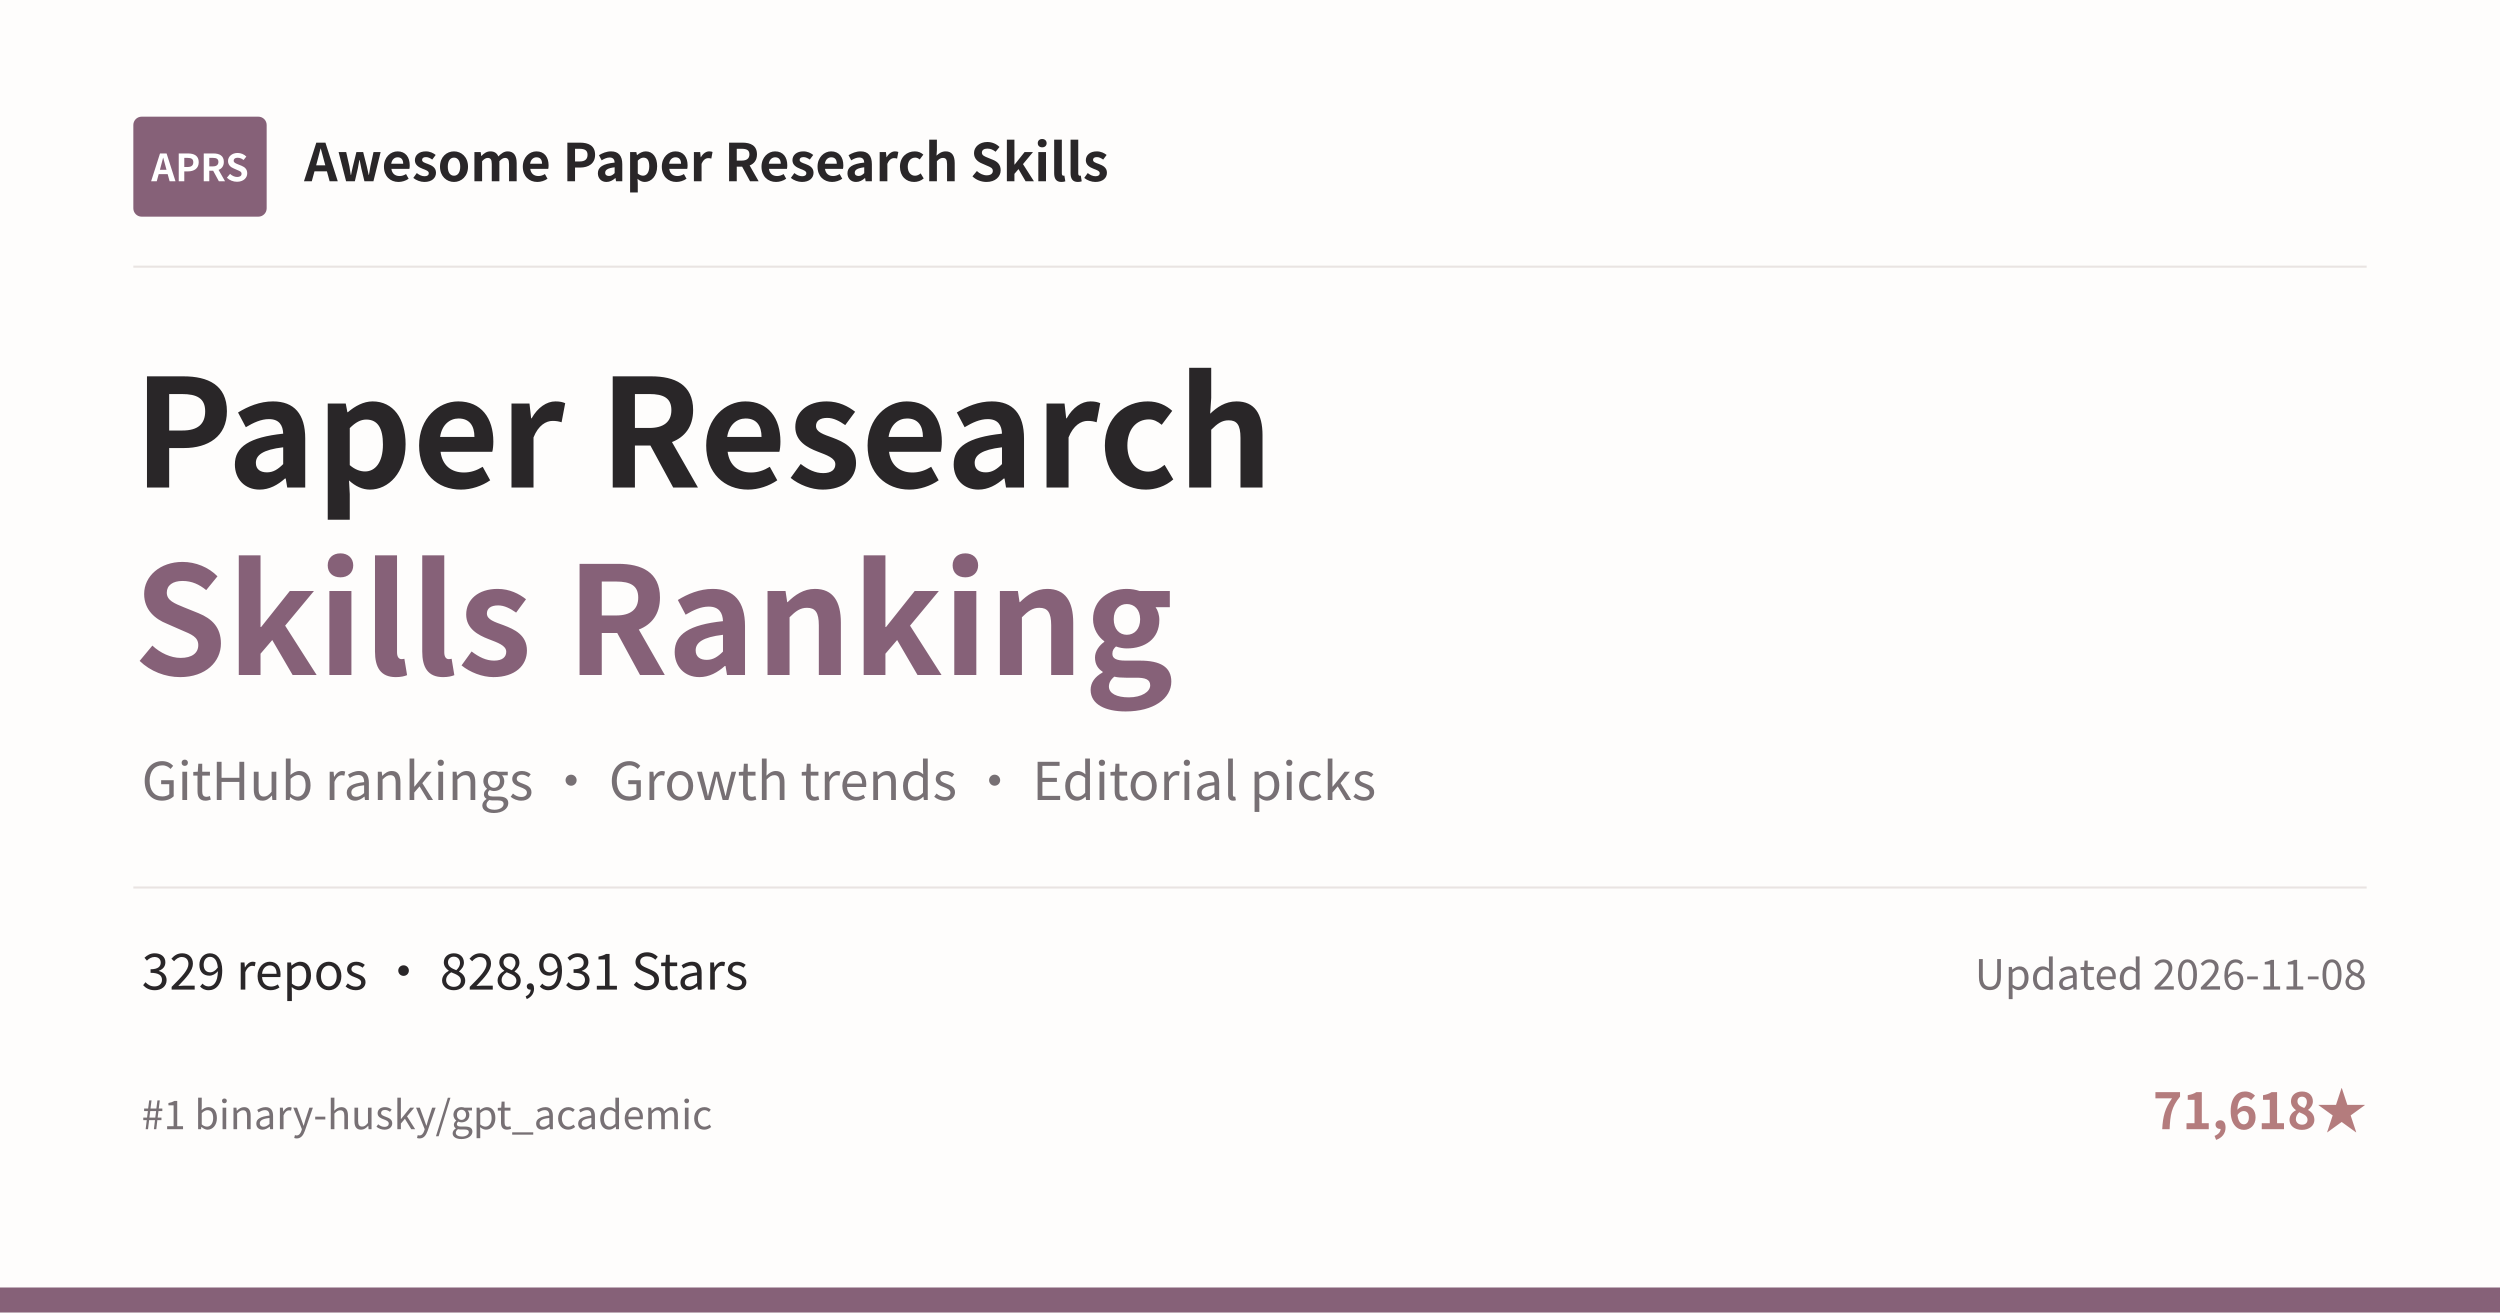
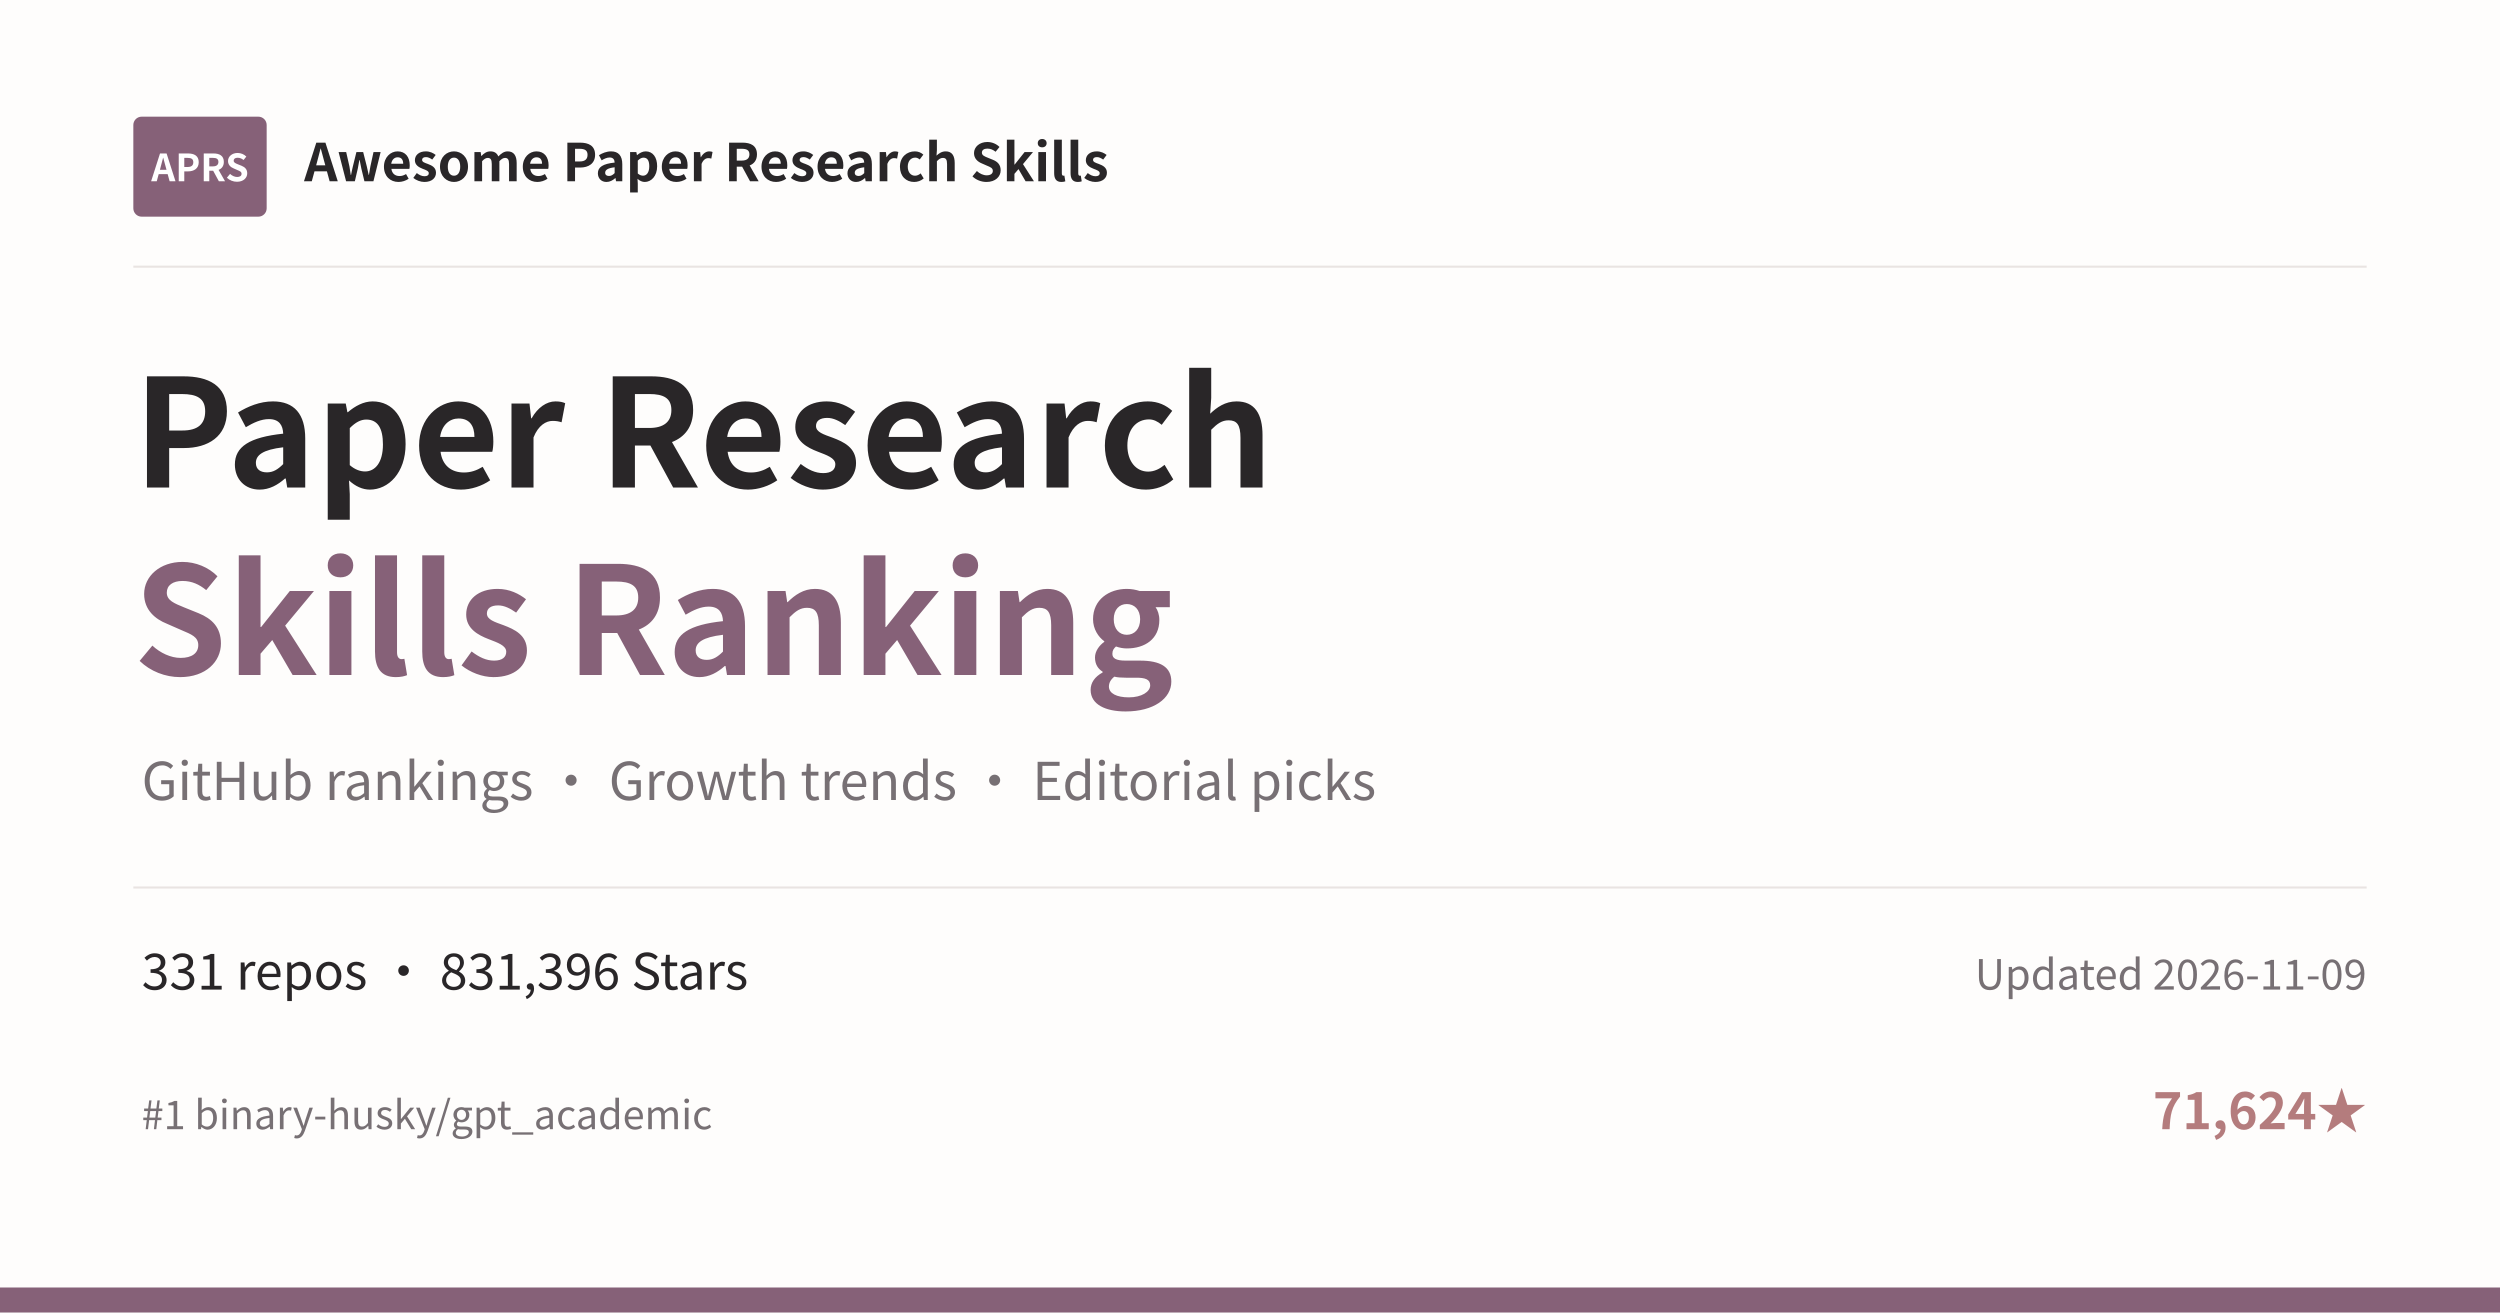
<svg xmlns="http://www.w3.org/2000/svg" width="1200" height="630" viewBox="0 0 1200 630">
  <rect width="1200" height="630" fill="#FEFDFC" />
  <rect x="64" y="56" width="64" height="48" rx="4" fill="#866178" />
  <text x="96" y="87" text-anchor="middle" font-family="Noto Sans CJK SC, Microsoft YaHei, PingFang SC, sans-serif" font-size="18" font-weight="700" fill="#FFFFFF">APRS</text>
  <text x="146" y="87" font-family="Noto Sans CJK SC, Microsoft YaHei, PingFang SC, sans-serif" font-size="25" font-weight="600" fill="#292628">Awesome Paper Research Skills</text>
  <line x1="64" y1="128" x2="1136" y2="128" stroke="#E9E4E2" />
  <text x="64" y="234" font-family="Noto Sans CJK SC, Microsoft YaHei, PingFang SC, sans-serif" font-size="72" font-weight="700" fill="#292628">Paper Research</text>
  <text x="64" y="324" font-family="Noto Sans CJK SC, Microsoft YaHei, PingFang SC, sans-serif" font-size="72" font-weight="700" fill="#866178">Skills Ranking</text>
  <text x="68" y="384" font-family="Noto Sans CJK SC, Microsoft YaHei, PingFang SC, sans-serif" font-size="25" fill="#777074">GitHub rankings · Growth trends · Editorial picks</text>
  <line x1="64" y1="426" x2="1136" y2="426" stroke="#E9E4E2" />
-   <text x="68" y="475" font-family="Noto Sans CJK SC, Microsoft YaHei, PingFang SC, sans-serif" font-size="24" fill="#292628">329 repos · 828,931 Stars</text>
-   <text x="1136" y="475" text-anchor="end" font-family="Noto Sans CJK SC, Microsoft YaHei, PingFang SC, sans-serif" font-size="20" fill="#777074">Updated 2026-11-08</text>
+   <text x="68" y="475" font-family="Noto Sans CJK SC, Microsoft YaHei, PingFang SC, sans-serif" font-size="24" fill="#292628">331 repos · 831,396 Stars</text>
+   <text x="1136" y="475" text-anchor="end" font-family="Noto Sans CJK SC, Microsoft YaHei, PingFang SC, sans-serif" font-size="20" fill="#777074">Updated 2026-11-09</text>
  <text x="68" y="542" font-family="Noto Sans CJK SC, Microsoft YaHei, PingFang SC, sans-serif" font-size="19" fill="#777074">#1 binary-husky/gpt_academic</text>
-   <text x="1136" y="542" text-anchor="end" font-family="Noto Sans CJK SC, Microsoft YaHei, PingFang SC, sans-serif" font-size="24" font-weight="600" fill="#B47C7D">71,618★</text>
+   <text x="1136" y="542" text-anchor="end" font-family="Noto Sans CJK SC, Microsoft YaHei, PingFang SC, sans-serif" font-size="24" font-weight="600" fill="#B47C7D">71,624★</text>
  <rect x="0" y="618" width="1200" height="12" fill="#866178" />
</svg>
